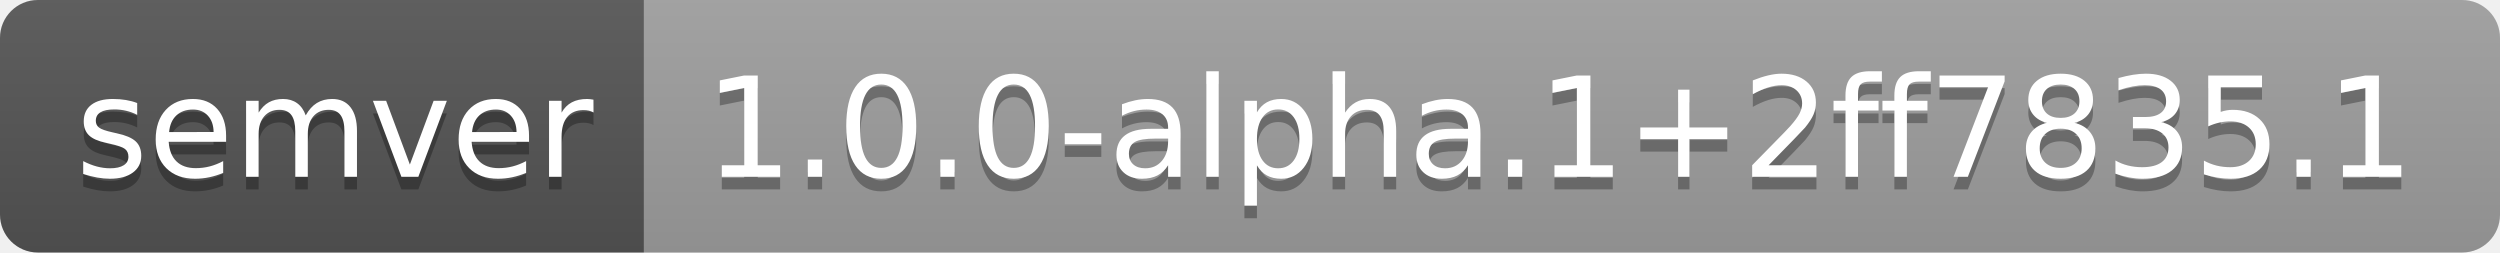
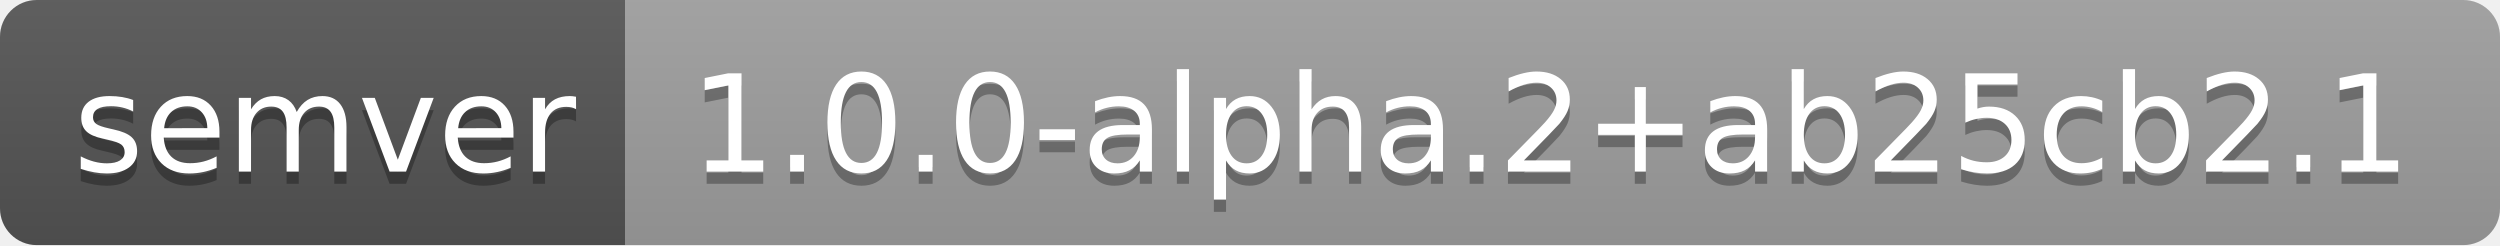
- <svg xmlns="http://www.w3.org/2000/svg" width="198" height="20" role="img" aria-label="semver: 1.0.0-alpha.1+2ff7835.1">
+ <svg xmlns="http://www.w3.org/2000/svg" width="204" height="20" role="img" aria-label="semver: 1.0.0-alpha.2+ab25cb2.1">
  <linearGradient id="s" x2="0" y2="100%">
    <stop offset="0" stop-color="#bbb" stop-opacity=".1" />
    <stop offset="1" stop-opacity=".1" />
  </linearGradient>
  <clipPath id="r">
-     <rect width="198" height="20" rx="3" fill="#fff" />
+     <rect width="204" height="20" rx="3" fill="#fff" />
  </clipPath>
  <g clip-path="url(#r)">
    <rect width="51" height="20" fill="#555" />
-     <rect x="51" width="147" height="20" fill="#9f9f9f" />
-     <rect width="198" height="20" fill="url(#s)" />
+     <rect x="51" width="153" height="20" fill="#9f9f9f" />
+     <rect width="204" height="20" fill="url(#s)" />
  </g>
  <g fill="#fff" text-anchor="middle" font-family="Verdana,Geneva,DejaVu Sans,sans-serif" text-rendering="geometricPrecision" font-size="110">
    <text aria-hidden="true" x="265" y="150" fill="#010101" fill-opacity=".3" transform="scale(.1)" textLength="410">semver</text>
    <text x="265" y="140" transform="scale(.1)" fill="#fff" textLength="410">semver</text>
-     <text aria-hidden="true" x="1235" y="150" fill="#010101" fill-opacity=".3" transform="scale(.1)" textLength="1370">1.0.0-alpha.1+2ff7835.1</text>
-     <text x="1235" y="140" transform="scale(.1)" fill="#fff" textLength="1370">1.0.0-alpha.1+2ff7835.1</text>
+     <text aria-hidden="true" x="1265" y="150" fill="#010101" fill-opacity=".3" transform="scale(.1)" textLength="1430">1.0.0-alpha.2+ab25cb2.1</text>
+     <text x="1265" y="140" transform="scale(.1)" fill="#fff" textLength="1430">1.0.0-alpha.2+ab25cb2.1</text>
  </g>
</svg>
